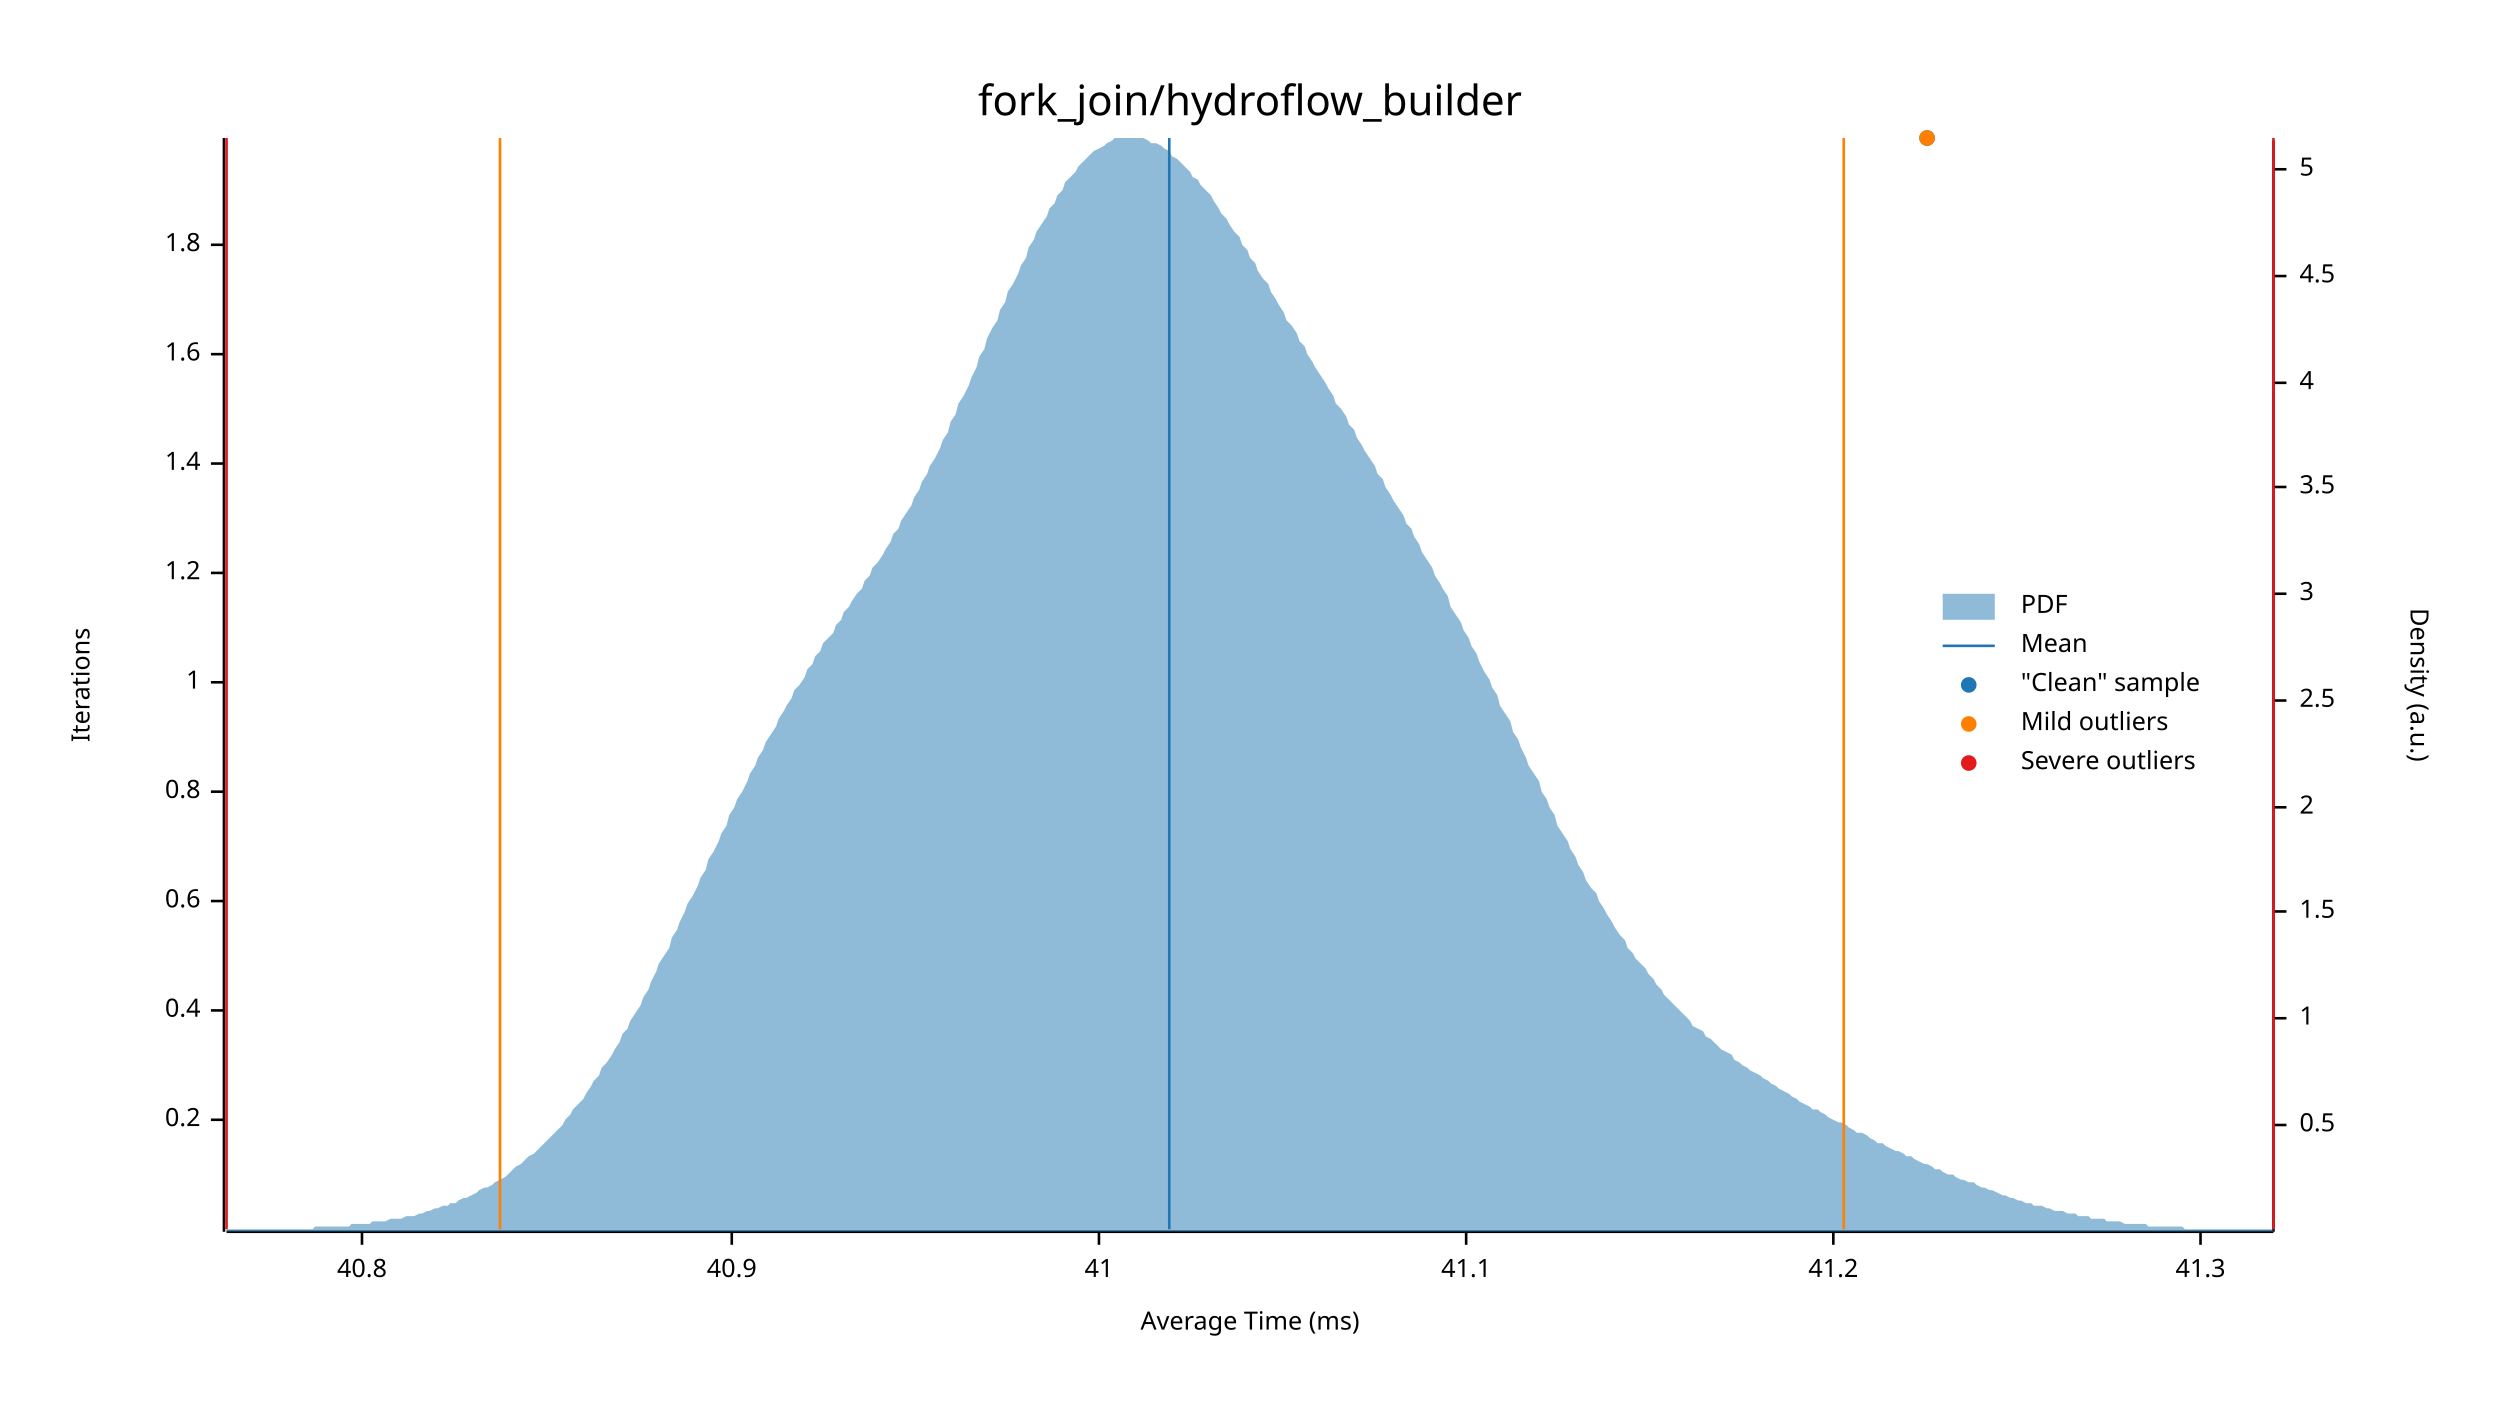
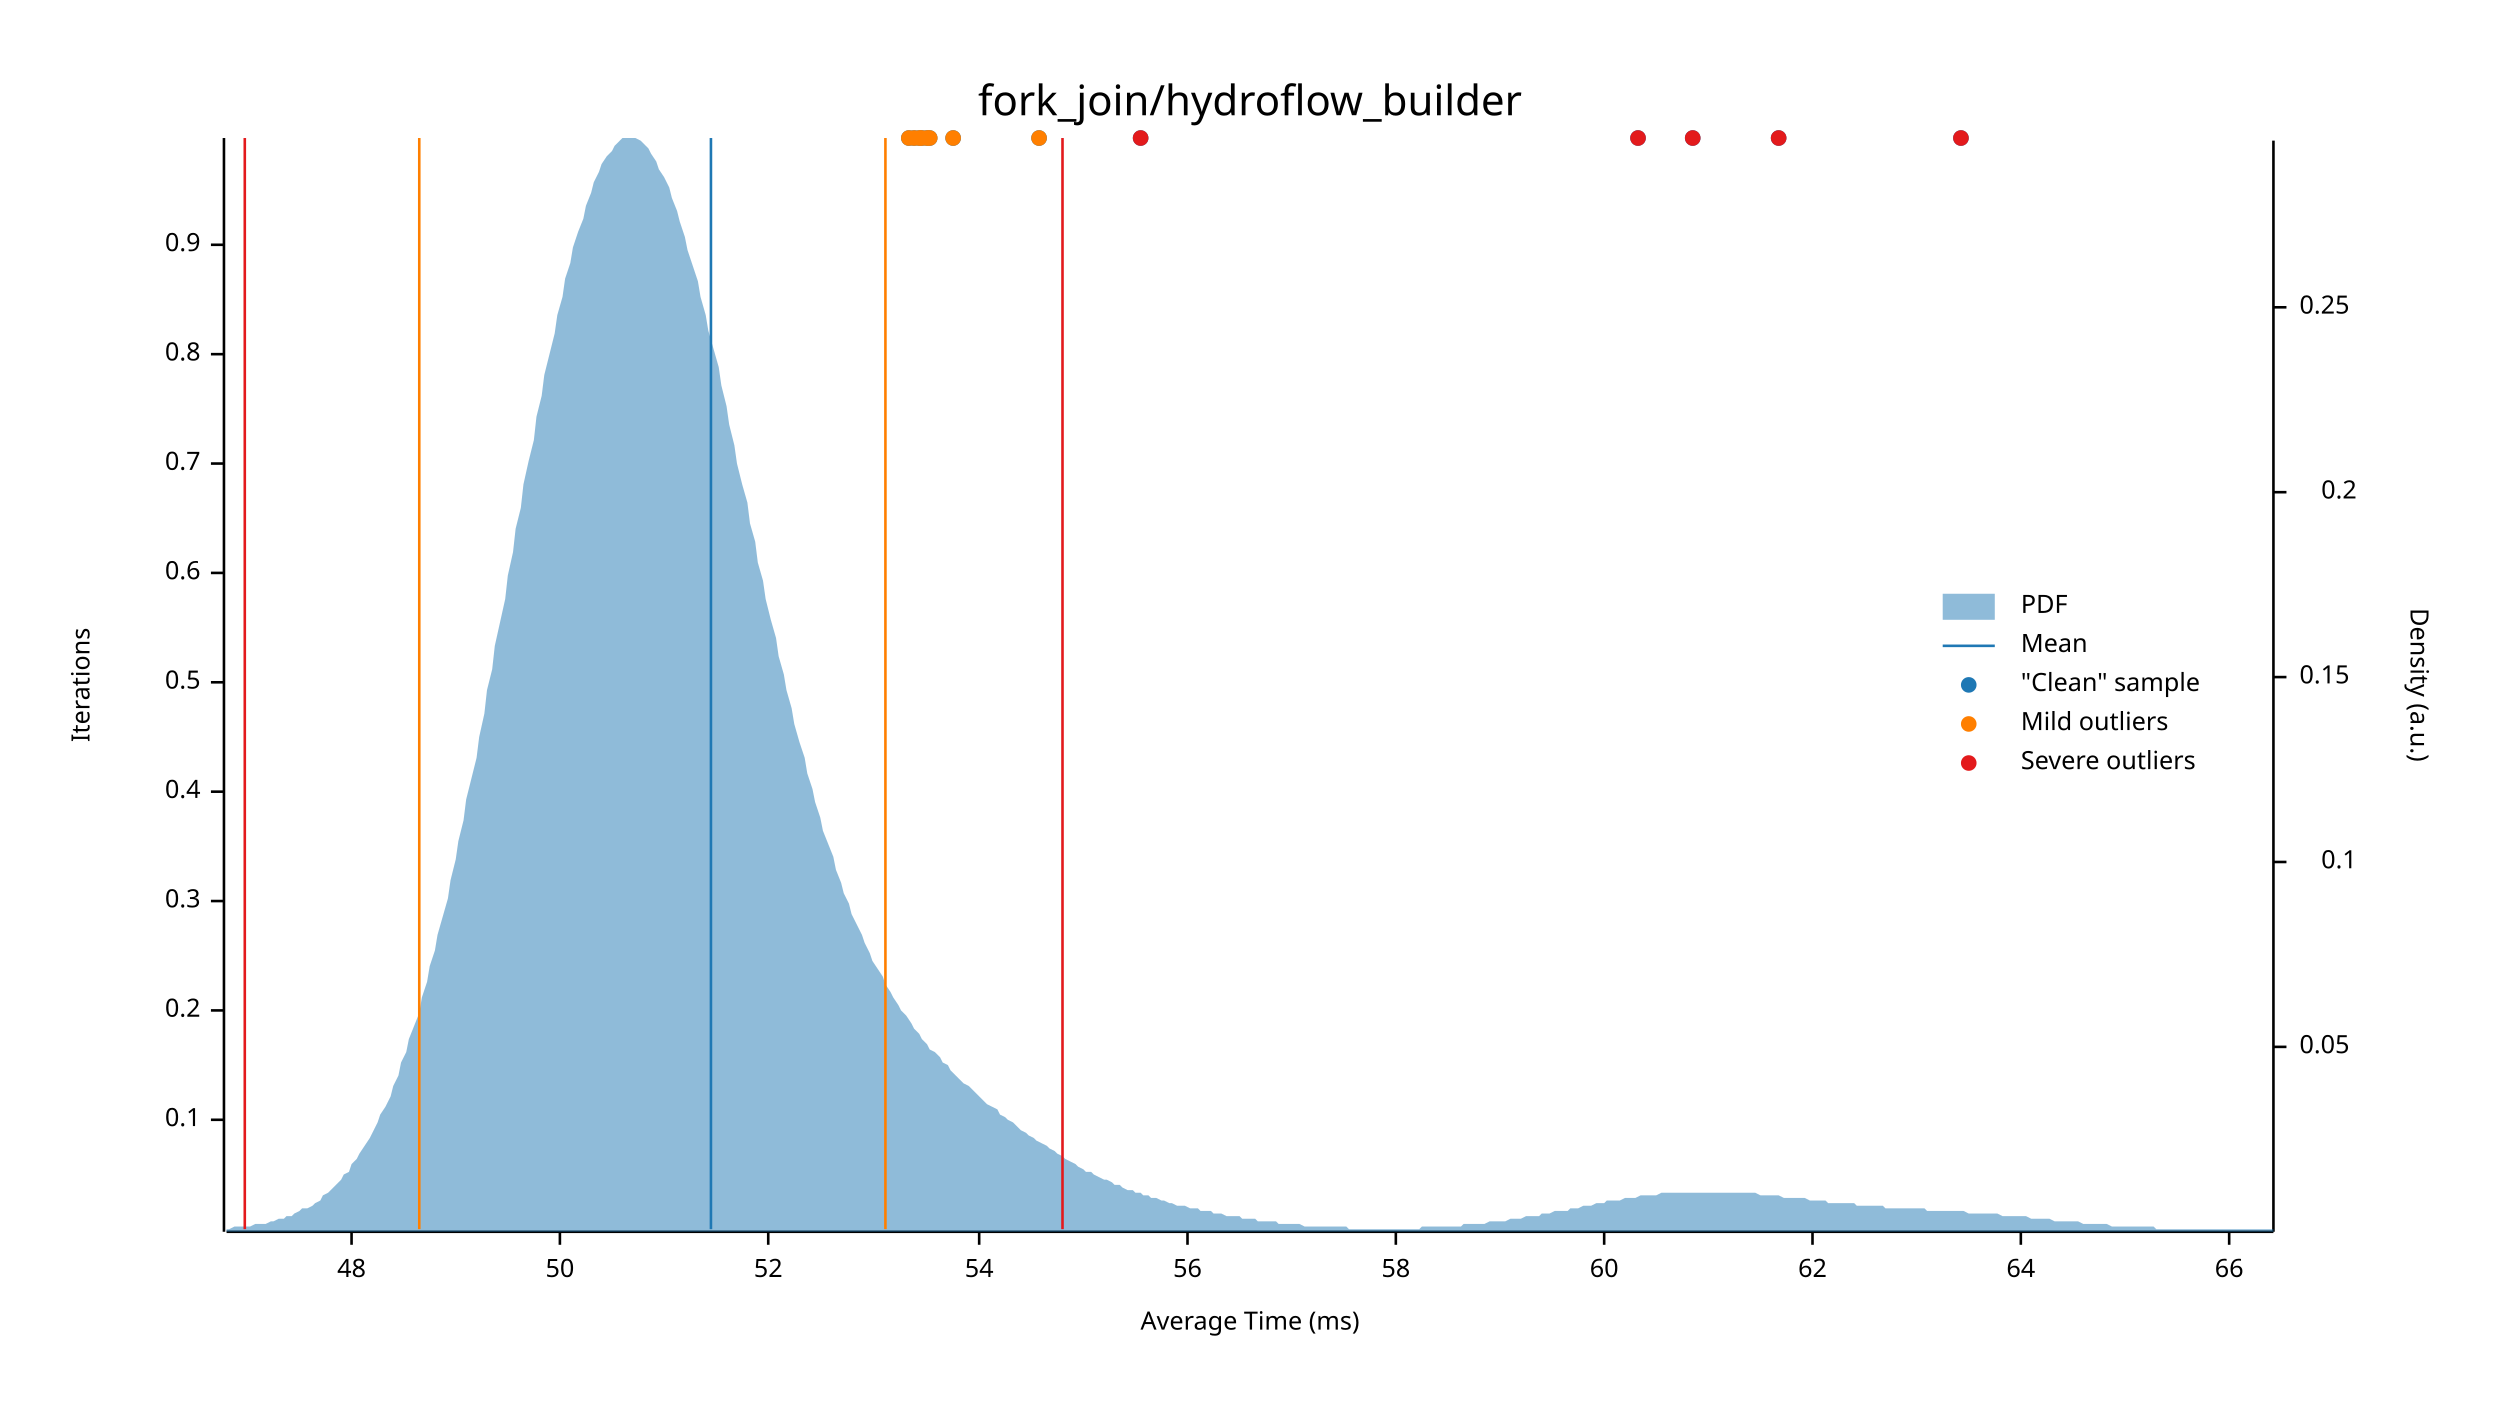
<svg xmlns="http://www.w3.org/2000/svg" width="960" height="540" viewBox="0 0 960 540">
  <text x="480" y="32" dy="0.76em" text-anchor="middle" font-family="sans-serif" font-size="16.129" opacity="1" fill="#000000">
fork_join/hydroflow_builder
</text>
  <text x="27" y="263" dy="0.76em" text-anchor="middle" font-family="sans-serif" font-size="9.677" opacity="1" fill="#000000" transform="rotate(270, 27, 263)">
Iterations
</text>
  <text x="480" y="513" dy="-0.5ex" text-anchor="middle" font-family="sans-serif" font-size="9.677" opacity="1" fill="#000000">
Average Time (ms)
</text>
  <polyline fill="none" opacity="1" stroke="#000000" stroke-width="1" points="86,53 86,473 " />
  <text x="77" y="430" dy="0.5ex" text-anchor="end" font-family="sans-serif" font-size="9.677" opacity="1" fill="#000000">
- 0.2
+ 0.1
</text>
  <polyline fill="none" opacity="1" stroke="#000000" stroke-width="1" points="81,430 86,430 " />
  <text x="77" y="388" dy="0.5ex" text-anchor="end" font-family="sans-serif" font-size="9.677" opacity="1" fill="#000000">
- 0.4
+ 0.2
</text>
  <polyline fill="none" opacity="1" stroke="#000000" stroke-width="1" points="81,388 86,388 " />
  <text x="77" y="346" dy="0.5ex" text-anchor="end" font-family="sans-serif" font-size="9.677" opacity="1" fill="#000000">
- 0.6
+ 0.3
</text>
  <polyline fill="none" opacity="1" stroke="#000000" stroke-width="1" points="81,346 86,346 " />
  <text x="77" y="304" dy="0.5ex" text-anchor="end" font-family="sans-serif" font-size="9.677" opacity="1" fill="#000000">
- 0.8
+ 0.4
</text>
  <polyline fill="none" opacity="1" stroke="#000000" stroke-width="1" points="81,304 86,304 " />
  <text x="77" y="262" dy="0.5ex" text-anchor="end" font-family="sans-serif" font-size="9.677" opacity="1" fill="#000000">
- 1
+ 0.5
</text>
  <polyline fill="none" opacity="1" stroke="#000000" stroke-width="1" points="81,262 86,262 " />
  <text x="77" y="220" dy="0.5ex" text-anchor="end" font-family="sans-serif" font-size="9.677" opacity="1" fill="#000000">
- 1.2
+ 0.6
</text>
  <polyline fill="none" opacity="1" stroke="#000000" stroke-width="1" points="81,220 86,220 " />
  <text x="77" y="178" dy="0.5ex" text-anchor="end" font-family="sans-serif" font-size="9.677" opacity="1" fill="#000000">
- 1.4
+ 0.7
</text>
  <polyline fill="none" opacity="1" stroke="#000000" stroke-width="1" points="81,178 86,178 " />
  <text x="77" y="136" dy="0.5ex" text-anchor="end" font-family="sans-serif" font-size="9.677" opacity="1" fill="#000000">
- 1.6
+ 0.8
</text>
  <polyline fill="none" opacity="1" stroke="#000000" stroke-width="1" points="81,136 86,136 " />
  <text x="77" y="94" dy="0.5ex" text-anchor="end" font-family="sans-serif" font-size="9.677" opacity="1" fill="#000000">
- 1.8
+ 0.9
</text>
  <polyline fill="none" opacity="1" stroke="#000000" stroke-width="1" points="81,94 86,94 " />
  <polyline fill="none" opacity="1" stroke="#000000" stroke-width="1" points="87,473 873,473 " />
-   <text x="139" y="483" dy="0.76em" text-anchor="middle" font-family="sans-serif" font-size="9.677" opacity="1" fill="#000000">
- 40.8
+   <text x="135" y="483" dy="0.76em" text-anchor="middle" font-family="sans-serif" font-size="9.677" opacity="1" fill="#000000">
+ 48
</text>
-   <polyline fill="none" opacity="1" stroke="#000000" stroke-width="1" points="139,473 139,478 " />
-   <text x="281" y="483" dy="0.76em" text-anchor="middle" font-family="sans-serif" font-size="9.677" opacity="1" fill="#000000">
- 40.9
+   <polyline fill="none" opacity="1" stroke="#000000" stroke-width="1" points="135,473 135,478 " />
+   <text x="215" y="483" dy="0.76em" text-anchor="middle" font-family="sans-serif" font-size="9.677" opacity="1" fill="#000000">
+ 50
</text>
-   <polyline fill="none" opacity="1" stroke="#000000" stroke-width="1" points="281,473 281,478 " />
-   <text x="422" y="483" dy="0.76em" text-anchor="middle" font-family="sans-serif" font-size="9.677" opacity="1" fill="#000000">
- 41
+   <polyline fill="none" opacity="1" stroke="#000000" stroke-width="1" points="215,473 215,478 " />
+   <text x="295" y="483" dy="0.76em" text-anchor="middle" font-family="sans-serif" font-size="9.677" opacity="1" fill="#000000">
+ 52
</text>
-   <polyline fill="none" opacity="1" stroke="#000000" stroke-width="1" points="422,473 422,478 " />
-   <text x="563" y="483" dy="0.76em" text-anchor="middle" font-family="sans-serif" font-size="9.677" opacity="1" fill="#000000">
- 41.1
+   <polyline fill="none" opacity="1" stroke="#000000" stroke-width="1" points="295,473 295,478 " />
+   <text x="376" y="483" dy="0.76em" text-anchor="middle" font-family="sans-serif" font-size="9.677" opacity="1" fill="#000000">
+ 54
</text>
-   <polyline fill="none" opacity="1" stroke="#000000" stroke-width="1" points="563,473 563,478 " />
-   <text x="704" y="483" dy="0.76em" text-anchor="middle" font-family="sans-serif" font-size="9.677" opacity="1" fill="#000000">
- 41.2
+   <polyline fill="none" opacity="1" stroke="#000000" stroke-width="1" points="376,473 376,478 " />
+   <text x="456" y="483" dy="0.76em" text-anchor="middle" font-family="sans-serif" font-size="9.677" opacity="1" fill="#000000">
+ 56
</text>
-   <polyline fill="none" opacity="1" stroke="#000000" stroke-width="1" points="704,473 704,478 " />
-   <text x="845" y="483" dy="0.76em" text-anchor="middle" font-family="sans-serif" font-size="9.677" opacity="1" fill="#000000">
- 41.3
+   <polyline fill="none" opacity="1" stroke="#000000" stroke-width="1" points="456,473 456,478 " />
+   <text x="536" y="483" dy="0.76em" text-anchor="middle" font-family="sans-serif" font-size="9.677" opacity="1" fill="#000000">
+ 58
</text>
-   <polyline fill="none" opacity="1" stroke="#000000" stroke-width="1" points="845,473 845,478 " />
+   <polyline fill="none" opacity="1" stroke="#000000" stroke-width="1" points="536,473 536,478 " />
+   <text x="616" y="483" dy="0.76em" text-anchor="middle" font-family="sans-serif" font-size="9.677" opacity="1" fill="#000000">
+ 60
+ </text>
+   <polyline fill="none" opacity="1" stroke="#000000" stroke-width="1" points="616,473 616,478 " />
+   <text x="696" y="483" dy="0.76em" text-anchor="middle" font-family="sans-serif" font-size="9.677" opacity="1" fill="#000000">
+ 62
+ </text>
+   <polyline fill="none" opacity="1" stroke="#000000" stroke-width="1" points="696,473 696,478 " />
+   <text x="776" y="483" dy="0.76em" text-anchor="middle" font-family="sans-serif" font-size="9.677" opacity="1" fill="#000000">
+ 64
+ </text>
+   <polyline fill="none" opacity="1" stroke="#000000" stroke-width="1" points="776,473 776,478 " />
+   <text x="856" y="483" dy="0.76em" text-anchor="middle" font-family="sans-serif" font-size="9.677" opacity="1" fill="#000000">
+ 66
+ </text>
+   <polyline fill="none" opacity="1" stroke="#000000" stroke-width="1" points="856,473 856,478 " />
  <text x="933" y="263" dy="0.76em" text-anchor="middle" font-family="sans-serif" font-size="9.677" opacity="1" fill="#000000" transform="rotate(90, 933, 263)">
Density (a.u.)
</text>
  <polyline fill="none" opacity="1" stroke="#000000" stroke-width="1" points="873,54 873,473 " />
-   <text x="883" y="432" dy="0.5ex" text-anchor="start" font-family="sans-serif" font-size="9.677" opacity="1" fill="#000000">
- 0.5
+   <text x="883" y="402" dy="0.5ex" text-anchor="start" font-family="sans-serif" font-size="9.677" opacity="1" fill="#000000">
+ 0.05
</text>
-   <polyline fill="none" opacity="1" stroke="#000000" stroke-width="1" points="873,432 878,432 " />
-   <text x="883" y="391" dy="0.5ex" text-anchor="start" font-family="sans-serif" font-size="9.677" opacity="1" fill="#000000">
- 1
+   <polyline fill="none" opacity="1" stroke="#000000" stroke-width="1" points="873,402 878,402 " />
+   <text x="905" y="331" dy="0.5ex" text-anchor="end" font-family="sans-serif" font-size="9.677" opacity="1" fill="#000000">
+ 0.1
</text>
-   <polyline fill="none" opacity="1" stroke="#000000" stroke-width="1" points="873,391 878,391 " />
-   <text x="883" y="350" dy="0.5ex" text-anchor="start" font-family="sans-serif" font-size="9.677" opacity="1" fill="#000000">
- 1.5
+   <polyline fill="none" opacity="1" stroke="#000000" stroke-width="1" points="873,331 878,331 " />
+   <text x="883" y="260" dy="0.5ex" text-anchor="start" font-family="sans-serif" font-size="9.677" opacity="1" fill="#000000">
+ 0.15
</text>
-   <polyline fill="none" opacity="1" stroke="#000000" stroke-width="1" points="873,350 878,350 " />
-   <text x="883" y="310" dy="0.5ex" text-anchor="start" font-family="sans-serif" font-size="9.677" opacity="1" fill="#000000">
- 2
+   <polyline fill="none" opacity="1" stroke="#000000" stroke-width="1" points="873,260 878,260 " />
+   <text x="905" y="189" dy="0.5ex" text-anchor="end" font-family="sans-serif" font-size="9.677" opacity="1" fill="#000000">
+ 0.2
</text>
-   <polyline fill="none" opacity="1" stroke="#000000" stroke-width="1" points="873,310 878,310 " />
-   <text x="883" y="269" dy="0.5ex" text-anchor="start" font-family="sans-serif" font-size="9.677" opacity="1" fill="#000000">
- 2.5
+   <polyline fill="none" opacity="1" stroke="#000000" stroke-width="1" points="873,189 878,189 " />
+   <text x="883" y="118" dy="0.5ex" text-anchor="start" font-family="sans-serif" font-size="9.677" opacity="1" fill="#000000">
+ 0.25
</text>
-   <polyline fill="none" opacity="1" stroke="#000000" stroke-width="1" points="873,269 878,269 " />
-   <text x="883" y="228" dy="0.5ex" text-anchor="start" font-family="sans-serif" font-size="9.677" opacity="1" fill="#000000">
- 3
- </text>
-   <polyline fill="none" opacity="1" stroke="#000000" stroke-width="1" points="873,228 878,228 " />
-   <text x="883" y="187" dy="0.5ex" text-anchor="start" font-family="sans-serif" font-size="9.677" opacity="1" fill="#000000">
- 3.5
- </text>
-   <polyline fill="none" opacity="1" stroke="#000000" stroke-width="1" points="873,187 878,187 " />
-   <text x="883" y="147" dy="0.5ex" text-anchor="start" font-family="sans-serif" font-size="9.677" opacity="1" fill="#000000">
- 4
- </text>
-   <polyline fill="none" opacity="1" stroke="#000000" stroke-width="1" points="873,147 878,147 " />
-   <text x="883" y="106" dy="0.5ex" text-anchor="start" font-family="sans-serif" font-size="9.677" opacity="1" fill="#000000">
- 4.5
- </text>
-   <polyline fill="none" opacity="1" stroke="#000000" stroke-width="1" points="873,106 878,106 " />
-   <text x="883" y="65" dy="0.5ex" text-anchor="start" font-family="sans-serif" font-size="9.677" opacity="1" fill="#000000">
- 5
- </text>
-   <polyline fill="none" opacity="1" stroke="#000000" stroke-width="1" points="873,65 878,65 " />
-   <polygon opacity="0.5" fill="#1F78B4" points="87,472 88,472 90,472 91,472 93,472 94,472 96,472 98,472 99,472 101,472 102,472 104,472 105,472 107,472 109,472 110,472 112,472 113,472 115,472 116,472 118,472 120,472 121,471 123,471 124,471 126,471 127,471 129,471 131,471 132,471 134,471 135,470 137,470 138,470 140,470 142,470 143,469 145,469 146,469 148,469 150,468 151,468 153,468 154,468 156,467 157,467 159,467 161,466 162,466 164,465 165,465 167,464 168,464 170,463 172,463 173,462 175,462 176,461 178,460 179,460 181,459 183,458 184,457 186,456 187,456 189,455 190,454 192,453 194,452 195,451 197,449 198,448 200,447 201,446 203,444 205,443 206,442 208,440 209,439 211,437 213,435 214,434 216,432 217,430 219,428 220,426 222,424 224,422 225,420 227,417 228,415 230,413 231,410 233,408 235,405 236,403 238,400 239,397 241,395 242,392 244,389 246,386 247,383 249,380 250,377 252,373 253,370 255,367 257,364 258,360 260,357 261,354 263,350 264,347 266,344 268,340 269,337 271,334 272,330 274,327 276,323 277,320 279,317 280,313 282,310 283,307 285,304 287,300 288,297 290,294 291,291 293,288 294,285 296,282 298,279 299,276 301,273 302,271 304,268 305,265 307,263 309,260 310,257 312,255 313,252 315,250 316,247 318,245 320,243 321,240 323,238 324,235 326,233 327,231 329,228 331,226 332,223 334,221 335,218 337,216 339,213 340,211 342,208 343,205 345,203 346,200 348,197 350,194 351,191 353,188 354,185 356,182 357,179 359,176 361,172 362,169 364,166 365,162 367,159 368,155 370,152 372,148 373,145 375,141 376,137 378,134 379,130 381,126 383,123 384,119 386,116 387,112 389,109 391,105 392,102 394,99 395,95 397,92 398,89 400,86 402,83 403,80 405,78 406,75 408,73 409,70 411,68 413,66 414,64 416,62 417,61 419,59 420,58 422,57 424,56 425,55 427,54 428,53 430,53 431,53 433,53 435,53 436,53 438,53 439,53 441,54 442,55 444,55 446,56 447,57 449,58 450,60 452,61 454,63 455,64 457,66 458,68 460,69 461,71 463,73 465,75 466,77 468,80 469,82 471,84 472,86 474,89 476,91 477,94 479,96 480,99 482,101 483,104 485,107 487,109 488,112 490,115 491,117 493,120 494,123 496,125 498,128 499,131 501,133 502,136 504,139 505,141 507,144 509,147 510,149 512,152 513,155 515,157 517,160 518,163 520,165 521,168 523,171 524,173 526,176 528,179 529,182 531,184 532,187 534,190 535,192 537,195 539,198 540,201 542,203 543,206 545,209 546,212 548,215 550,218 551,221 553,224 554,226 556,229 557,233 559,236 561,239 562,242 564,245 565,248 567,251 568,254 570,258 572,261 573,264 575,267 576,271 578,274 580,277 581,281 583,284 584,287 586,291 587,294 589,297 591,300 592,304 594,307 595,310 597,313 598,317 600,320 602,323 603,326 605,329 606,332 608,335 609,338 611,341 613,343 614,346 616,349 617,351 619,354 620,356 622,359 624,361 625,364 627,366 628,368 630,370 632,372 633,374 635,376 636,378 638,380 639,382 641,384 643,386 644,387 646,389 647,390 649,392 650,394 652,395 654,396 655,398 657,399 658,400 660,402 661,403 663,404 665,405 666,407 668,408 669,409 671,410 672,411 674,412 676,413 677,414 679,415 680,416 682,417 683,418 685,419 687,420 688,421 690,422 691,423 693,424 695,425 696,426 698,426 699,427 701,428 702,429 704,430 706,431 707,431 709,432 710,433 712,434 713,435 715,435 717,436 718,437 720,438 721,439 723,439 724,440 726,441 728,442 729,442 731,443 732,444 734,444 735,445 737,446 739,447 740,447 742,448 743,449 745,449 746,450 748,451 750,451 751,452 753,453 754,453 756,454 758,454 759,455 761,456 762,456 764,457 765,457 767,458 769,459 770,459 772,460 773,460 775,461 776,461 778,462 780,462 781,463 783,463 784,463 786,464 787,464 789,465 791,465 792,465 794,466 795,466 797,466 798,467 800,467 802,467 803,468 805,468 806,468 808,468 809,469 811,469 813,469 814,469 816,470 817,470 819,470 821,470 822,470 824,470 825,471 827,471 828,471 830,471 832,471 833,471 835,471 836,471 838,471 839,472 841,472 843,472 844,472 846,472 847,472 849,472 850,472 852,472 854,472 855,472 857,472 858,472 860,472 861,472 863,472 865,472 866,472 868,472 869,472 871,472 873,472 873,473 87,473 " />
-   <polyline fill="none" opacity="1" stroke="#1F78B4" stroke-width="1" points="449,472 449,53 " />
-   <polyline fill="none" opacity="1" stroke="#FF7F00" stroke-width="1" points="192,472 192,53 " />
-   <polyline fill="none" opacity="1" stroke="#FF7F00" stroke-width="1" points="708,472 708,53 " />
-   <polyline fill="none" opacity="1" stroke="#E31A1C" stroke-width="1" points="87,472 87,53 " />
-   <polyline fill="none" opacity="1" stroke="#E31A1C" stroke-width="1" points="873,472 873,53 " />
-   <circle cx="740" cy="53" r="3" opacity="1" fill="#1F78B4" stroke="none" stroke-width="1" />
-   <circle cx="740" cy="53" r="3" opacity="1" fill="#FF7F00" stroke="none" stroke-width="1" />
+   <polyline fill="none" opacity="1" stroke="#000000" stroke-width="1" points="873,118 878,118 " />
+   <polygon opacity="0.5" fill="#1F78B4" points="87,472 88,472 90,471 91,471 93,471 94,471 96,471 98,470 99,470 101,470 102,470 104,469 105,469 107,468 109,468 110,467 112,467 113,466 115,465 116,464 118,464 120,463 121,462 123,461 124,459 126,458 127,457 129,455 131,453 132,451 134,450 135,447 137,445 138,443 140,440 142,437 143,435 145,431 146,428 148,425 150,421 151,417 153,413 154,408 156,404 157,399 159,394 161,389 162,383 164,377 165,371 167,365 168,359 170,352 172,345 173,338 175,330 176,323 178,315 179,307 181,299 183,291 184,283 186,274 187,265 189,257 190,248 192,239 194,230 195,221 197,212 198,203 200,195 201,186 203,177 205,169 206,160 208,152 209,144 211,136 213,128 214,121 216,114 217,107 219,101 220,95 222,89 224,84 225,79 227,74 228,70 230,66 231,63 233,60 235,58 236,56 238,54 239,53 241,53 242,53 244,53 246,54 247,55 249,57 250,59 252,62 253,65 255,68 257,72 258,76 260,81 261,85 263,91 264,96 266,102 268,108 269,114 271,121 272,127 274,134 276,141 277,148 279,156 280,163 282,171 283,178 285,186 287,193 288,201 290,208 291,216 293,223 294,230 296,238 298,245 299,252 301,259 302,265 304,272 305,278 307,285 309,291 310,297 312,303 313,308 315,314 316,319 318,324 320,329 321,334 323,339 324,343 326,347 327,351 329,355 331,359 332,362 334,366 335,369 337,372 339,375 340,378 342,381 343,383 345,386 346,388 348,390 350,393 351,395 353,397 354,399 356,401 357,403 359,404 361,406 362,408 364,409 365,411 367,413 368,414 370,416 372,417 373,418 375,420 376,421 378,423 379,424 381,425 383,426 384,428 386,429 387,430 389,431 391,433 392,434 394,435 395,436 397,437 398,438 400,439 402,440 403,441 405,442 406,443 408,444 409,445 411,446 413,447 414,448 416,449 417,450 419,450 420,451 422,452 424,453 425,453 427,454 428,455 430,455 431,456 433,457 435,457 436,458 438,458 439,459 441,459 442,460 444,460 446,461 447,461 449,462 450,462 452,463 454,463 455,463 457,464 458,464 460,464 461,465 463,465 465,465 466,466 468,466 469,466 471,467 472,467 474,467 476,467 477,468 479,468 480,468 482,468 483,469 485,469 487,469 488,469 490,469 491,470 493,470 494,470 496,470 498,470 499,470 501,471 502,471 504,471 505,471 507,471 509,471 510,471 512,471 513,471 515,471 517,471 518,472 520,472 521,472 523,472 524,472 526,472 528,472 529,472 531,472 532,472 534,472 535,472 537,472 539,472 540,472 542,472 543,472 545,472 546,471 548,471 550,471 551,471 553,471 554,471 556,471 557,471 559,471 561,471 562,470 564,470 565,470 567,470 568,470 570,470 572,469 573,469 575,469 576,469 578,469 580,468 581,468 583,468 584,468 586,467 587,467 589,467 591,467 592,466 594,466 595,466 597,465 598,465 600,465 602,465 603,464 605,464 606,464 608,463 609,463 611,463 613,462 614,462 616,462 617,461 619,461 620,461 622,461 624,460 625,460 627,460 628,460 630,459 632,459 633,459 635,459 636,459 638,458 639,458 641,458 643,458 644,458 646,458 647,458 649,458 650,458 652,458 654,458 655,458 657,458 658,458 660,458 661,458 663,458 665,458 666,458 668,458 669,458 671,458 672,458 674,458 676,459 677,459 679,459 680,459 682,459 683,459 685,460 687,460 688,460 690,460 691,460 693,460 695,461 696,461 698,461 699,461 701,461 702,462 704,462 706,462 707,462 709,462 710,462 712,462 713,463 715,463 717,463 718,463 720,463 721,463 723,463 724,464 726,464 728,464 729,464 731,464 732,464 734,464 735,464 737,464 739,464 740,465 742,465 743,465 745,465 746,465 748,465 750,465 751,465 753,465 754,465 756,466 758,466 759,466 761,466 762,466 764,466 765,466 767,466 769,467 770,467 772,467 773,467 775,467 776,467 778,467 780,468 781,468 783,468 784,468 786,468 787,468 789,469 791,469 792,469 794,469 795,469 797,469 798,469 800,470 802,470 803,470 805,470 806,470 808,470 809,470 811,471 813,471 814,471 816,471 817,471 819,471 821,471 822,471 824,471 825,471 827,471 828,472 830,472 832,472 833,472 835,472 836,472 838,472 839,472 841,472 843,472 844,472 846,472 847,472 849,472 850,472 852,472 854,472 855,472 857,472 858,472 860,472 861,472 863,472 865,472 866,472 868,472 869,472 871,472 873,472 873,473 87,473 " />
+   <polyline fill="none" opacity="1" stroke="#1F78B4" stroke-width="1" points="273,472 273,53 " />
+   <polyline fill="none" opacity="1" stroke="#FF7F00" stroke-width="1" points="161,472 161,53 " />
+   <polyline fill="none" opacity="1" stroke="#FF7F00" stroke-width="1" points="340,472 340,53 " />
+   <polyline fill="none" opacity="1" stroke="#E31A1C" stroke-width="1" points="94,472 94,53 " />
+   <polyline fill="none" opacity="1" stroke="#E31A1C" stroke-width="1" points="408,472 408,53 " />
+   <circle cx="357" cy="53" r="3" opacity="1" fill="#1F78B4" stroke="none" stroke-width="1" />
+   <circle cx="366" cy="53" r="3" opacity="1" fill="#1F78B4" stroke="none" stroke-width="1" />
+   <circle cx="356" cy="53" r="3" opacity="1" fill="#1F78B4" stroke="none" stroke-width="1" />
+   <circle cx="349" cy="53" r="3" opacity="1" fill="#1F78B4" stroke="none" stroke-width="1" />
+   <circle cx="650" cy="53" r="3" opacity="1" fill="#1F78B4" stroke="none" stroke-width="1" />
+   <circle cx="354" cy="53" r="3" opacity="1" fill="#1F78B4" stroke="none" stroke-width="1" />
+   <circle cx="399" cy="53" r="3" opacity="1" fill="#1F78B4" stroke="none" stroke-width="1" />
+   <circle cx="629" cy="53" r="3" opacity="1" fill="#1F78B4" stroke="none" stroke-width="1" />
+   <circle cx="438" cy="53" r="3" opacity="1" fill="#1F78B4" stroke="none" stroke-width="1" />
+   <circle cx="351" cy="53" r="3" opacity="1" fill="#1F78B4" stroke="none" stroke-width="1" />
+   <circle cx="753" cy="53" r="3" opacity="1" fill="#1F78B4" stroke="none" stroke-width="1" />
+   <circle cx="353" cy="53" r="3" opacity="1" fill="#1F78B4" stroke="none" stroke-width="1" />
+   <circle cx="683" cy="53" r="3" opacity="1" fill="#1F78B4" stroke="none" stroke-width="1" />
+   <circle cx="357" cy="53" r="3" opacity="1" fill="#FF7F00" stroke="none" stroke-width="1" />
+   <circle cx="366" cy="53" r="3" opacity="1" fill="#FF7F00" stroke="none" stroke-width="1" />
+   <circle cx="356" cy="53" r="3" opacity="1" fill="#FF7F00" stroke="none" stroke-width="1" />
+   <circle cx="349" cy="53" r="3" opacity="1" fill="#FF7F00" stroke="none" stroke-width="1" />
+   <circle cx="354" cy="53" r="3" opacity="1" fill="#FF7F00" stroke="none" stroke-width="1" />
+   <circle cx="399" cy="53" r="3" opacity="1" fill="#FF7F00" stroke="none" stroke-width="1" />
+   <circle cx="351" cy="53" r="3" opacity="1" fill="#FF7F00" stroke="none" stroke-width="1" />
+   <circle cx="353" cy="53" r="3" opacity="1" fill="#FF7F00" stroke="none" stroke-width="1" />
+   <circle cx="650" cy="53" r="3" opacity="1" fill="#E31A1C" stroke="none" stroke-width="1" />
+   <circle cx="629" cy="53" r="3" opacity="1" fill="#E31A1C" stroke="none" stroke-width="1" />
+   <circle cx="438" cy="53" r="3" opacity="1" fill="#E31A1C" stroke="none" stroke-width="1" />
+   <circle cx="753" cy="53" r="3" opacity="1" fill="#E31A1C" stroke="none" stroke-width="1" />
+   <circle cx="683" cy="53" r="3" opacity="1" fill="#E31A1C" stroke="none" stroke-width="1" />
  <text x="776" y="228" dy="0.76em" text-anchor="start" font-family="sans-serif" font-size="9.677" opacity="1" fill="#000000">
PDF
</text>
  <text x="776" y="243" dy="0.76em" text-anchor="start" font-family="sans-serif" font-size="9.677" opacity="1" fill="#000000">
Mean
</text>
  <text x="776" y="258" dy="0.76em" text-anchor="start" font-family="sans-serif" font-size="9.677" opacity="1" fill="#000000">
"Clean" sample
</text>
  <text x="776" y="273" dy="0.76em" text-anchor="start" font-family="sans-serif" font-size="9.677" opacity="1" fill="#000000">
Mild outliers
</text>
  <text x="776" y="288" dy="0.76em" text-anchor="start" font-family="sans-serif" font-size="9.677" opacity="1" fill="#000000">
Severe outliers
</text>
  <rect x="746" y="228" width="20" height="10" opacity="0.5" fill="#1F78B4" stroke="none" />
  <polyline fill="none" opacity="1" stroke="#1F78B4" stroke-width="1" points="746,248 766,248 " />
  <circle cx="756" cy="263" r="3" opacity="1" fill="#1F78B4" stroke="none" stroke-width="1" />
  <circle cx="756" cy="278" r="3" opacity="1" fill="#FF7F00" stroke="none" stroke-width="1" />
  <circle cx="756" cy="293" r="3" opacity="1" fill="#E31A1C" stroke="none" stroke-width="1" />
</svg>
